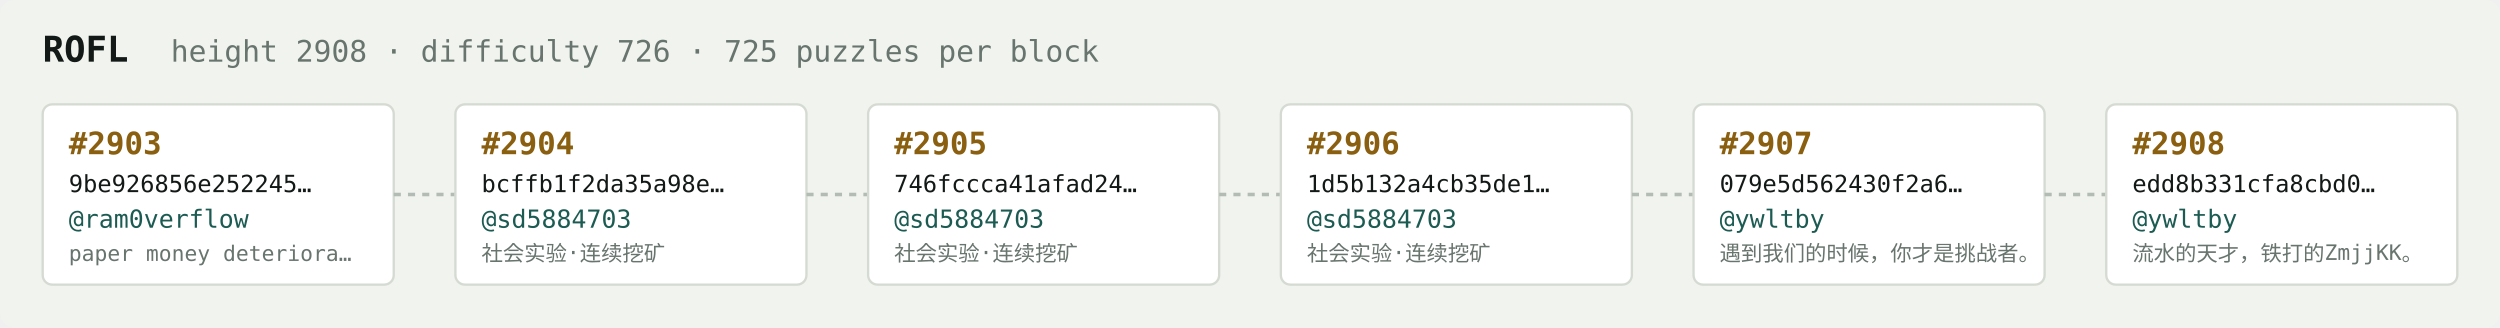
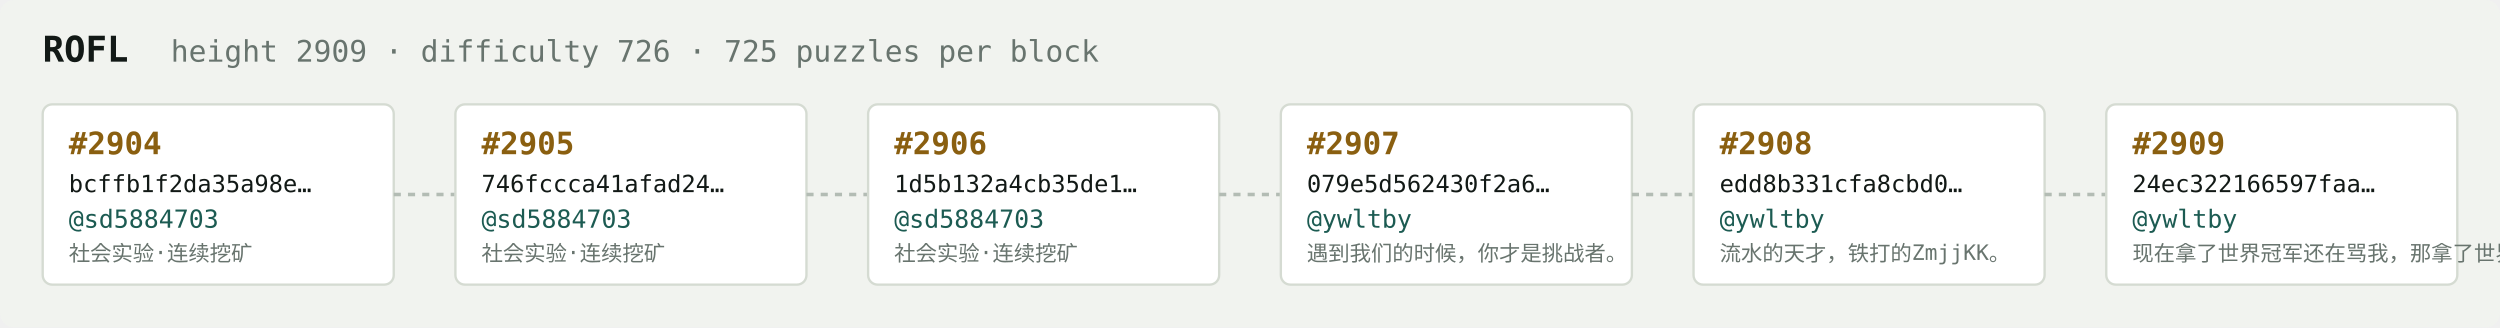
<svg xmlns="http://www.w3.org/2000/svg" width="1054" height="138" viewBox="0 0 1054 138" font-family="ui-monospace,SFMono-Regular,Menlo,monospace">
  <rect fill="#f1f3ef" width="1054" height="138" rx="6" />
  <text x="18" y="26" fill="#121916" font-size="15" font-weight="700">ROFL</text>
-   <text x="72" y="26" fill="#68746e" font-size="12.5">height 2908 · difficulty 726 · 725 puzzles per block</text>
+   <text x="72" y="26" fill="#68746e" font-size="12.5">height 2909 · difficulty 726 · 725 puzzles per block</text>
  <rect x="18" y="44" width="148" height="76" rx="4" fill="#ffffff" stroke="#d5dbd2" stroke-width="1" />
-   <text x="29" y="65" fill="#8a5f10" font-size="13" font-weight="700">#2903</text>
-   <text x="29" y="81" fill="#121916" font-size="10">9be926856e252245…</text>
-   <text x="29" y="96" fill="#1c5b52" font-size="10.5">@ram0verflow</text>
-   <text x="29" y="110" fill="#68746e" font-size="9">paper money deteriora…</text>
+   <text x="29" y="65" fill="#8a5f10" font-size="13" font-weight="700">#2904</text>
+   <text x="29" y="81" fill="#121916" font-size="10">bcffb1f2da35a98e…</text>
+   <text x="29" y="96" fill="#1c5b52" font-size="10.5">@sd5884703</text>
+   <text x="29" y="110" fill="#68746e" font-size="9">社会实验·连续挖矿</text>
  <line x1="166" y1="82.0" x2="192" y2="82.0" stroke="#b3bcb4" stroke-width="1.5" stroke-dasharray="3 3" />
  <rect x="192" y="44" width="148" height="76" rx="4" fill="#ffffff" stroke="#d5dbd2" stroke-width="1" />
-   <text x="203" y="65" fill="#8a5f10" font-size="13" font-weight="700">#2904</text>
-   <text x="203" y="81" fill="#121916" font-size="10">bcffb1f2da35a98e…</text>
+   <text x="203" y="65" fill="#8a5f10" font-size="13" font-weight="700">#2905</text>
+   <text x="203" y="81" fill="#121916" font-size="10">746fccca41afad24…</text>
  <text x="203" y="96" fill="#1c5b52" font-size="10.5">@sd5884703</text>
  <text x="203" y="110" fill="#68746e" font-size="9">社会实验·连续挖矿</text>
  <line x1="340" y1="82.0" x2="366" y2="82.0" stroke="#b3bcb4" stroke-width="1.5" stroke-dasharray="3 3" />
  <rect x="366" y="44" width="148" height="76" rx="4" fill="#ffffff" stroke="#d5dbd2" stroke-width="1" />
-   <text x="377" y="65" fill="#8a5f10" font-size="13" font-weight="700">#2905</text>
-   <text x="377" y="81" fill="#121916" font-size="10">746fccca41afad24…</text>
+   <text x="377" y="65" fill="#8a5f10" font-size="13" font-weight="700">#2906</text>
+   <text x="377" y="81" fill="#121916" font-size="10">1d5b132a4cb35de1…</text>
  <text x="377" y="96" fill="#1c5b52" font-size="10.5">@sd5884703</text>
  <text x="377" y="110" fill="#68746e" font-size="9">社会实验·连续挖矿</text>
  <line x1="514" y1="82.0" x2="540" y2="82.0" stroke="#b3bcb4" stroke-width="1.5" stroke-dasharray="3 3" />
  <rect x="540" y="44" width="148" height="76" rx="4" fill="#ffffff" stroke="#d5dbd2" stroke-width="1" />
-   <text x="551" y="65" fill="#8a5f10" font-size="13" font-weight="700">#2906</text>
-   <text x="551" y="81" fill="#121916" font-size="10">1d5b132a4cb35de1…</text>
-   <text x="551" y="96" fill="#1c5b52" font-size="10.5">@sd5884703</text>
-   <text x="551" y="110" fill="#68746e" font-size="9">社会实验·连续挖矿</text>
+   <text x="551" y="65" fill="#8a5f10" font-size="13" font-weight="700">#2907</text>
+   <text x="551" y="81" fill="#121916" font-size="10">079e5d562430f2a6…</text>
+   <text x="551" y="96" fill="#1c5b52" font-size="10.5">@ywltby</text>
+   <text x="551" y="110" fill="#68746e" font-size="9">遇到我们的时候，你才是挑战者。</text>
  <line x1="688" y1="82.0" x2="714" y2="82.0" stroke="#b3bcb4" stroke-width="1.5" stroke-dasharray="3 3" />
  <rect x="714" y="44" width="148" height="76" rx="4" fill="#ffffff" stroke="#d5dbd2" stroke-width="1" />
-   <text x="725" y="65" fill="#8a5f10" font-size="13" font-weight="700">#2907</text>
-   <text x="725" y="81" fill="#121916" font-size="10">079e5d562430f2a6…</text>
+   <text x="725" y="65" fill="#8a5f10" font-size="13" font-weight="700">#2908</text>
+   <text x="725" y="81" fill="#121916" font-size="10">edd8b331cfa8cbd0…</text>
  <text x="725" y="96" fill="#1c5b52" font-size="10.5">@ywltby</text>
-   <text x="725" y="110" fill="#68746e" font-size="9">遇到我们的时候，你才是挑战者。</text>
+   <text x="725" y="110" fill="#68746e" font-size="9">流水的天才，铁打的ZmjjKK。</text>
  <line x1="862" y1="82.0" x2="888" y2="82.0" stroke="#b3bcb4" stroke-width="1.5" stroke-dasharray="3 3" />
  <rect x="888" y="44" width="148" height="76" rx="4" fill="#ffffff" stroke="#d5dbd2" stroke-width="1" />
-   <text x="899" y="65" fill="#8a5f10" font-size="13" font-weight="700">#2908</text>
-   <text x="899" y="81" fill="#121916" font-size="10">edd8b331cfa8cbd0…</text>
+   <text x="899" y="65" fill="#8a5f10" font-size="13" font-weight="700">#2909</text>
+   <text x="899" y="81" fill="#121916" font-size="10">24ec322166597faa…</text>
  <text x="899" y="96" fill="#1c5b52" font-size="10.5">@ywltby</text>
-   <text x="899" y="110" fill="#68746e" font-size="9">流水的天才，铁打的ZmjjKK。</text>
+   <text x="899" y="110" fill="#68746e" font-size="9">现在拿了世界冠军还在骂我，那拿了世界冠军有…</text>
</svg>
